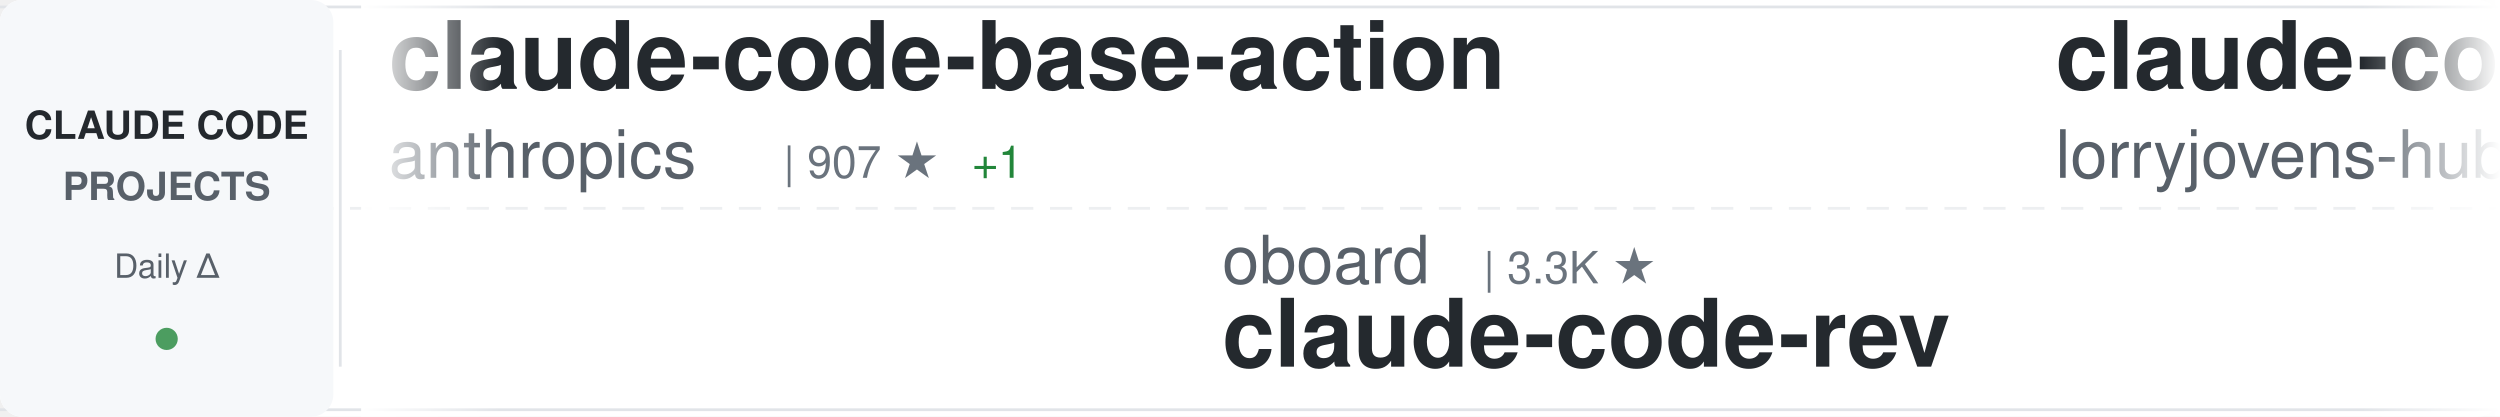
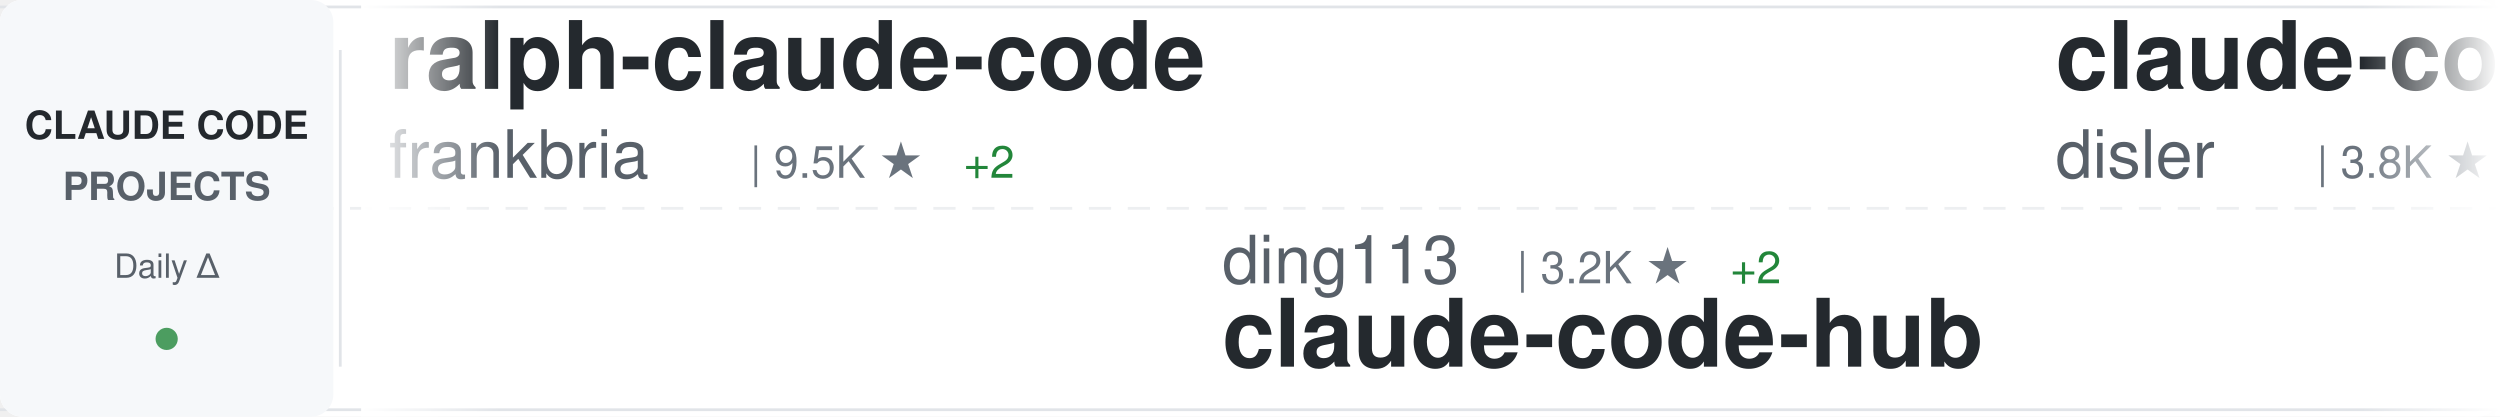
<svg xmlns="http://www.w3.org/2000/svg" width="900" height="150">
  <defs>
    <linearGradient id="awesomeLeftFade" x1="0%" y1="0%" x2="100%" y2="0%">
      <stop offset="0%" style="stop-color:#ffffff;stop-opacity:1" />
      <stop offset="100%" style="stop-color:#ffffff;stop-opacity:0" />
    </linearGradient>
    <linearGradient id="awesomeRightFade" x1="0%" y1="0%" x2="100%" y2="0%">
      <stop offset="0%" style="stop-color:#ffffff;stop-opacity:0" />
      <stop offset="100%" style="stop-color:#ffffff;stop-opacity:1" />
    </linearGradient>
  </defs>
  <rect width="900" height="150" fill="#ffffff" rx="8" />
  <rect x="0" y="2" width="900" height="1" fill="#e1e4e8" />
  <rect x="0" y="147" width="900" height="1" fill="#e1e4e8" />
  <line x1="0" y1="75" x2="900" y2="75" stroke="#e1e4e8" stroke-width="1" stroke-dasharray="8 6" opacity="0.6" />
  <rect x="0" y="0" width="120" height="150" fill="#f6f8fa" rx="8" />
  <text x="60" y="50" font-family="-apple-system, BlinkMacSystemFont, 'Segoe UI', Helvetica, Arial, sans-serif" font-size="14" font-weight="600" fill="#24292e" text-anchor="middle">CLAUDE CODE</text>
  <text x="60" y="72" font-family="-apple-system, BlinkMacSystemFont, 'Segoe UI', Helvetica, Arial, sans-serif" font-size="14" font-weight="600" fill="#586069" text-anchor="middle">PROJECTS</text>
  <text x="60" y="100" font-family="-apple-system, BlinkMacSystemFont, 'Segoe UI', Helvetica, Arial, sans-serif" font-size="12" font-weight="500" fill="#586069" text-anchor="middle">Daily Δ</text>
  <circle cx="60" cy="122" r="4" fill="#22863a" opacity="0.8" />
  <rect x="122" y="18" width="1" height="114" fill="#e1e4e8" />
  <clipPath id="awesomeTickerClip">
    <rect x="130" y="0" width="770" height="150" />
  </clipPath>
  <g clip-path="url(#awesomeTickerClip)">
    <g id="awesomeTickerItems">
      <animateTransform attributeName="transform" attributeType="XML" type="translate" from="0 0" to="-3000 0" dur="54s" repeatCount="indefinite" />
      <g transform="translate(0, 0)">
-         <text x="140" y="32" font-family="-apple-system, BlinkMacSystemFont, 'Segoe UI', Helvetica, Arial, sans-serif" font-size="34" font-weight="600" fill="#24292e">claude-code-base-action</text>
-         <text x="140" y="64" font-family="-apple-system, BlinkMacSystemFont, 'Segoe UI', Helvetica, Arial, sans-serif" font-size="24" font-weight="400" fill="#586069">anthropics</text>
-         <text x="282" y="64" font-family="-apple-system, BlinkMacSystemFont, 'Segoe UI', Helvetica, Arial, sans-serif" font-size="16" font-weight="500" fill="#6a737d">| 907 ★</text>
-         <text x="350" y="64" font-family="-apple-system, BlinkMacSystemFont, 'Segoe UI', Helvetica, Arial, sans-serif" font-size="16" font-weight="500" fill="#22863a"> +1</text>
+         <text x="140" y="32" font-family="-apple-system, BlinkMacSystemFont, 'Segoe UI', Helvetica, Arial, sans-serif" font-size="34" font-weight="600" fill="#24292e">ralph-claude-code</text>
+         <text x="140" y="64" font-family="-apple-system, BlinkMacSystemFont, 'Segoe UI', Helvetica, Arial, sans-serif" font-size="24" font-weight="400" fill="#586069">frankbria</text>
+         <text x="270" y="64" font-family="-apple-system, BlinkMacSystemFont, 'Segoe UI', Helvetica, Arial, sans-serif" font-size="16" font-weight="500" fill="#6a737d">| 9.5K ★</text>
+         <text x="347" y="64" font-family="-apple-system, BlinkMacSystemFont, 'Segoe UI', Helvetica, Arial, sans-serif" font-size="16" font-weight="500" fill="#22863a"> +2</text>
      </g>
      <g transform="translate(300, 0)">
-         <text x="140" y="102" font-family="-apple-system, BlinkMacSystemFont, 'Segoe UI', Helvetica, Arial, sans-serif" font-size="24" font-weight="400" fill="#586069">oboard</text>
-         <text x="234" y="102" font-family="-apple-system, BlinkMacSystemFont, 'Segoe UI', Helvetica, Arial, sans-serif" font-size="16" font-weight="500" fill="#6a737d">| 3.3K ★</text>
-         <text x="140" y="132" font-family="-apple-system, BlinkMacSystemFont, 'Segoe UI', Helvetica, Arial, sans-serif" font-size="34" font-weight="600" fill="#24292e">claude-code-rev</text>
+         <text x="140" y="102" font-family="-apple-system, BlinkMacSystemFont, 'Segoe UI', Helvetica, Arial, sans-serif" font-size="24" font-weight="400" fill="#586069">ding113</text>
+         <text x="246" y="102" font-family="-apple-system, BlinkMacSystemFont, 'Segoe UI', Helvetica, Arial, sans-serif" font-size="16" font-weight="500" fill="#6a737d">| 3.2K ★</text>
+         <text x="323" y="102" font-family="-apple-system, BlinkMacSystemFont, 'Segoe UI', Helvetica, Arial, sans-serif" font-size="16" font-weight="500" fill="#22863a"> +2</text>
+         <text x="140" y="132" font-family="-apple-system, BlinkMacSystemFont, 'Segoe UI', Helvetica, Arial, sans-serif" font-size="34" font-weight="600" fill="#24292e">claude-code-hub</text>
      </g>
      <g transform="translate(600, 0)">
-         <text x="140" y="32" font-family="-apple-system, BlinkMacSystemFont, 'Segoe UI', Helvetica, Arial, sans-serif" font-size="34" font-weight="600" fill="#24292e">claude-code-rust</text>
-         <text x="140" y="64" font-family="-apple-system, BlinkMacSystemFont, 'Segoe UI', Helvetica, Arial, sans-serif" font-size="24" font-weight="400" fill="#586069">lorryjovens-hub</text>
-         <text x="342" y="64" font-family="-apple-system, BlinkMacSystemFont, 'Segoe UI', Helvetica, Arial, sans-serif" font-size="16" font-weight="500" fill="#6a737d">| 1.7K ★</text>
-         <text x="419" y="64" font-family="-apple-system, BlinkMacSystemFont, 'Segoe UI', Helvetica, Arial, sans-serif" font-size="16" font-weight="500" fill="#22863a"> +3</text>
+         <text x="140" y="32" font-family="-apple-system, BlinkMacSystemFont, 'Segoe UI', Helvetica, Arial, sans-serif" font-size="34" font-weight="600" fill="#24292e">claude-code-hooks-master...</text>
+         <text x="140" y="64" font-family="-apple-system, BlinkMacSystemFont, 'Segoe UI', Helvetica, Arial, sans-serif" font-size="24" font-weight="400" fill="#586069">disler</text>
+         <text x="234" y="64" font-family="-apple-system, BlinkMacSystemFont, 'Segoe UI', Helvetica, Arial, sans-serif" font-size="16" font-weight="500" fill="#6a737d">| 3.8K ★</text>
+         <text x="311" y="64" font-family="-apple-system, BlinkMacSystemFont, 'Segoe UI', Helvetica, Arial, sans-serif" font-size="16" font-weight="500" fill="#22863a"> +1</text>
      </g>
      <g transform="translate(900, 0)">
-         <text x="140" y="102" font-family="-apple-system, BlinkMacSystemFont, 'Segoe UI', Helvetica, Arial, sans-serif" font-size="24" font-weight="400" fill="#586069">diet103</text>
-         <text x="246" y="102" font-family="-apple-system, BlinkMacSystemFont, 'Segoe UI', Helvetica, Arial, sans-serif" font-size="16" font-weight="500" fill="#6a737d">| 9.7K ★</text>
-         <text x="140" y="132" font-family="-apple-system, BlinkMacSystemFont, 'Segoe UI', Helvetica, Arial, sans-serif" font-size="34" font-weight="600" fill="#24292e">claude-code-infrastructu...</text>
+         <text x="140" y="102" font-family="-apple-system, BlinkMacSystemFont, 'Segoe UI', Helvetica, Arial, sans-serif" font-size="24" font-weight="400" fill="#586069">LING71671</text>
+         <text x="270" y="102" font-family="-apple-system, BlinkMacSystemFont, 'Segoe UI', Helvetica, Arial, sans-serif" font-size="16" font-weight="500" fill="#6a737d">| 918 ★</text>
+         <text x="140" y="132" font-family="-apple-system, BlinkMacSystemFont, 'Segoe UI', Helvetica, Arial, sans-serif" font-size="34" font-weight="600" fill="#24292e">Open-ClaudeCode</text>
      </g>
      <g transform="translate(1200, 0)">
-         <text x="140" y="32" font-family="-apple-system, BlinkMacSystemFont, 'Segoe UI', Helvetica, Arial, sans-serif" font-size="34" font-weight="600" fill="#24292e">claude-code-harness</text>
-         <text x="140" y="64" font-family="-apple-system, BlinkMacSystemFont, 'Segoe UI', Helvetica, Arial, sans-serif" font-size="24" font-weight="400" fill="#586069">Chachamaru127</text>
-         <text x="318" y="64" font-family="-apple-system, BlinkMacSystemFont, 'Segoe UI', Helvetica, Arial, sans-serif" font-size="16" font-weight="500" fill="#6a737d">| 3.0K ★</text>
-         <text x="395" y="64" font-family="-apple-system, BlinkMacSystemFont, 'Segoe UI', Helvetica, Arial, sans-serif" font-size="16" font-weight="500" fill="#22863a"> +3</text>
+         <text x="140" y="32" font-family="-apple-system, BlinkMacSystemFont, 'Segoe UI', Helvetica, Arial, sans-serif" font-size="34" font-weight="600" fill="#24292e">claude-code-spec-workflo...</text>
+         <text x="140" y="64" font-family="-apple-system, BlinkMacSystemFont, 'Segoe UI', Helvetica, Arial, sans-serif" font-size="24" font-weight="400" fill="#586069">Pimzino</text>
+         <text x="246" y="64" font-family="-apple-system, BlinkMacSystemFont, 'Segoe UI', Helvetica, Arial, sans-serif" font-size="16" font-weight="500" fill="#6a737d">| 3.8K ★</text>
+         <text x="323" y="64" font-family="-apple-system, BlinkMacSystemFont, 'Segoe UI', Helvetica, Arial, sans-serif" font-size="16" font-weight="500" fill="#22863a"> +1</text>
      </g>
      <g transform="translate(1500, 0)">
-         <text x="140" y="102" font-family="-apple-system, BlinkMacSystemFont, 'Segoe UI', Helvetica, Arial, sans-serif" font-size="24" font-weight="400" fill="#586069">krusemediallc</text>
-         <text x="318" y="102" font-family="-apple-system, BlinkMacSystemFont, 'Segoe UI', Helvetica, Arial, sans-serif" font-size="16" font-weight="500" fill="#6a737d">| 1.0K ★</text>
-         <text x="395" y="102" font-family="-apple-system, BlinkMacSystemFont, 'Segoe UI', Helvetica, Arial, sans-serif" font-size="16" font-weight="500" fill="#22863a"> +4</text>
-         <text x="140" y="132" font-family="-apple-system, BlinkMacSystemFont, 'Segoe UI', Helvetica, Arial, sans-serif" font-size="34" font-weight="600" fill="#24292e">arcads-claude-code</text>
+         <text x="140" y="102" font-family="-apple-system, BlinkMacSystemFont, 'Segoe UI', Helvetica, Arial, sans-serif" font-size="24" font-weight="400" fill="#586069">Alishahryar1</text>
+         <text x="306" y="102" font-family="-apple-system, BlinkMacSystemFont, 'Segoe UI', Helvetica, Arial, sans-serif" font-size="16" font-weight="500" fill="#6a737d">| 40.3K ★</text>
+         <text x="392" y="102" font-family="-apple-system, BlinkMacSystemFont, 'Segoe UI', Helvetica, Arial, sans-serif" font-size="16" font-weight="500" fill="#22863a"> +183</text>
+         <text x="140" y="132" font-family="-apple-system, BlinkMacSystemFont, 'Segoe UI', Helvetica, Arial, sans-serif" font-size="34" font-weight="600" fill="#24292e">free-claude-code</text>
      </g>
      <g transform="translate(1800, 0)">
-         <text x="140" y="32" font-family="-apple-system, BlinkMacSystemFont, 'Segoe UI', Helvetica, Arial, sans-serif" font-size="34" font-weight="600" fill="#24292e">claude-code-templates</text>
-         <text x="140" y="64" font-family="-apple-system, BlinkMacSystemFont, 'Segoe UI', Helvetica, Arial, sans-serif" font-size="24" font-weight="400" fill="#586069">davila7</text>
-         <text x="246" y="64" font-family="-apple-system, BlinkMacSystemFont, 'Segoe UI', Helvetica, Arial, sans-serif" font-size="16" font-weight="500" fill="#6a737d">| 29.5K ★</text>
-         <text x="332" y="64" font-family="-apple-system, BlinkMacSystemFont, 'Segoe UI', Helvetica, Arial, sans-serif" font-size="16" font-weight="500" fill="#22863a"> +64</text>
+         <text x="140" y="32" font-family="-apple-system, BlinkMacSystemFont, 'Segoe UI', Helvetica, Arial, sans-serif" font-size="34" font-weight="600" fill="#24292e">claude-code-from-source</text>
+         <text x="140" y="64" font-family="-apple-system, BlinkMacSystemFont, 'Segoe UI', Helvetica, Arial, sans-serif" font-size="24" font-weight="400" fill="#586069">alejandrobalderas</text>
+         <text x="366" y="64" font-family="-apple-system, BlinkMacSystemFont, 'Segoe UI', Helvetica, Arial, sans-serif" font-size="16" font-weight="500" fill="#6a737d">| 2.7K ★</text>
+         <text x="443" y="64" font-family="-apple-system, BlinkMacSystemFont, 'Segoe UI', Helvetica, Arial, sans-serif" font-size="16" font-weight="500" fill="#22863a"> +6</text>
      </g>
      <g transform="translate(2100, 0)">
-         <text x="140" y="102" font-family="-apple-system, BlinkMacSystemFont, 'Segoe UI', Helvetica, Arial, sans-serif" font-size="24" font-weight="400" fill="#586069">AprilNEA</text>
-         <text x="258" y="102" font-family="-apple-system, BlinkMacSystemFont, 'Segoe UI', Helvetica, Arial, sans-serif" font-size="16" font-weight="500" fill="#6a737d">| 391 ★</text>
-         <text x="140" y="132" font-family="-apple-system, BlinkMacSystemFont, 'Segoe UI', Helvetica, Arial, sans-serif" font-size="34" font-weight="600" fill="#24292e">claude-code-source</text>
+         <text x="140" y="102" font-family="-apple-system, BlinkMacSystemFont, 'Segoe UI', Helvetica, Arial, sans-serif" font-size="24" font-weight="400" fill="#586069">affaan-m</text>
+         <text x="258" y="102" font-family="-apple-system, BlinkMacSystemFont, 'Segoe UI', Helvetica, Arial, sans-serif" font-size="16" font-weight="500" fill="#6a737d">| 230.1K ★</text>
+         <text x="353" y="102" font-family="-apple-system, BlinkMacSystemFont, 'Segoe UI', Helvetica, Arial, sans-serif" font-size="16" font-weight="500" fill="#22863a"> +448</text>
+         <text x="140" y="132" font-family="-apple-system, BlinkMacSystemFont, 'Segoe UI', Helvetica, Arial, sans-serif" font-size="34" font-weight="600" fill="#24292e">ECC</text>
      </g>
      <g transform="translate(2400, 0)">
-         <text x="140" y="32" font-family="-apple-system, BlinkMacSystemFont, 'Segoe UI', Helvetica, Arial, sans-serif" font-size="34" font-weight="600" fill="#24292e">claude-code-workflows</text>
-         <text x="140" y="64" font-family="-apple-system, BlinkMacSystemFont, 'Segoe UI', Helvetica, Arial, sans-serif" font-size="24" font-weight="400" fill="#586069">OneRedOak</text>
-         <text x="270" y="64" font-family="-apple-system, BlinkMacSystemFont, 'Segoe UI', Helvetica, Arial, sans-serif" font-size="16" font-weight="500" fill="#6a737d">| 3.9K ★</text>
+         <text x="140" y="32" font-family="-apple-system, BlinkMacSystemFont, 'Segoe UI', Helvetica, Arial, sans-serif" font-size="34" font-weight="600" fill="#24292e">awesome-claude-code-suba...</text>
+         <text x="140" y="64" font-family="-apple-system, BlinkMacSystemFont, 'Segoe UI', Helvetica, Arial, sans-serif" font-size="24" font-weight="400" fill="#586069">VoltAgent</text>
+         <text x="270" y="64" font-family="-apple-system, BlinkMacSystemFont, 'Segoe UI', Helvetica, Arial, sans-serif" font-size="16" font-weight="500" fill="#6a737d">| 23.4K ★</text>
+         <text x="356" y="64" font-family="-apple-system, BlinkMacSystemFont, 'Segoe UI', Helvetica, Arial, sans-serif" font-size="16" font-weight="500" fill="#22863a"> +42</text>
      </g>
      <g transform="translate(2700, 0)">
-         <text x="140" y="102" font-family="-apple-system, BlinkMacSystemFont, 'Segoe UI', Helvetica, Arial, sans-serif" font-size="24" font-weight="400" fill="#586069">disler</text>
-         <text x="234" y="102" font-family="-apple-system, BlinkMacSystemFont, 'Segoe UI', Helvetica, Arial, sans-serif" font-size="16" font-weight="500" fill="#6a737d">| 1.5K ★</text>
-         <text x="311" y="102" font-family="-apple-system, BlinkMacSystemFont, 'Segoe UI', Helvetica, Arial, sans-serif" font-size="16" font-weight="500" fill="#22863a"> +8</text>
-         <text x="140" y="132" font-family="-apple-system, BlinkMacSystemFont, 'Segoe UI', Helvetica, Arial, sans-serif" font-size="34" font-weight="600" fill="#24292e">pi-vs-claude-code</text>
+         <text x="140" y="102" font-family="-apple-system, BlinkMacSystemFont, 'Segoe UI', Helvetica, Arial, sans-serif" font-size="24" font-weight="400" fill="#586069">chauncygu</text>
+         <text x="270" y="102" font-family="-apple-system, BlinkMacSystemFont, 'Segoe UI', Helvetica, Arial, sans-serif" font-size="16" font-weight="500" fill="#6a737d">| 2.8K ★</text>
+         <text x="347" y="102" font-family="-apple-system, BlinkMacSystemFont, 'Segoe UI', Helvetica, Arial, sans-serif" font-size="16" font-weight="500" fill="#22863a"> +3</text>
+         <text x="140" y="132" font-family="-apple-system, BlinkMacSystemFont, 'Segoe UI', Helvetica, Arial, sans-serif" font-size="34" font-weight="600" fill="#24292e">collection-claude-code-s...</text>
      </g>
      <g transform="translate(3000, 0)">
-         <text x="140" y="32" font-family="-apple-system, BlinkMacSystemFont, 'Segoe UI', Helvetica, Arial, sans-serif" font-size="34" font-weight="600" fill="#24292e">claude-code-base-action</text>
-         <text x="140" y="64" font-family="-apple-system, BlinkMacSystemFont, 'Segoe UI', Helvetica, Arial, sans-serif" font-size="24" font-weight="400" fill="#586069">anthropics</text>
-         <text x="282" y="64" font-family="-apple-system, BlinkMacSystemFont, 'Segoe UI', Helvetica, Arial, sans-serif" font-size="16" font-weight="500" fill="#6a737d">| 907 ★</text>
-         <text x="350" y="64" font-family="-apple-system, BlinkMacSystemFont, 'Segoe UI', Helvetica, Arial, sans-serif" font-size="16" font-weight="500" fill="#22863a"> +1</text>
+         <text x="140" y="32" font-family="-apple-system, BlinkMacSystemFont, 'Segoe UI', Helvetica, Arial, sans-serif" font-size="34" font-weight="600" fill="#24292e">ralph-claude-code</text>
+         <text x="140" y="64" font-family="-apple-system, BlinkMacSystemFont, 'Segoe UI', Helvetica, Arial, sans-serif" font-size="24" font-weight="400" fill="#586069">frankbria</text>
+         <text x="270" y="64" font-family="-apple-system, BlinkMacSystemFont, 'Segoe UI', Helvetica, Arial, sans-serif" font-size="16" font-weight="500" fill="#6a737d">| 9.5K ★</text>
+         <text x="347" y="64" font-family="-apple-system, BlinkMacSystemFont, 'Segoe UI', Helvetica, Arial, sans-serif" font-size="16" font-weight="500" fill="#22863a"> +2</text>
      </g>
      <g transform="translate(3300, 0)">
-         <text x="140" y="102" font-family="-apple-system, BlinkMacSystemFont, 'Segoe UI', Helvetica, Arial, sans-serif" font-size="24" font-weight="400" fill="#586069">oboard</text>
-         <text x="234" y="102" font-family="-apple-system, BlinkMacSystemFont, 'Segoe UI', Helvetica, Arial, sans-serif" font-size="16" font-weight="500" fill="#6a737d">| 3.3K ★</text>
-         <text x="140" y="132" font-family="-apple-system, BlinkMacSystemFont, 'Segoe UI', Helvetica, Arial, sans-serif" font-size="34" font-weight="600" fill="#24292e">claude-code-rev</text>
+         <text x="140" y="102" font-family="-apple-system, BlinkMacSystemFont, 'Segoe UI', Helvetica, Arial, sans-serif" font-size="24" font-weight="400" fill="#586069">ding113</text>
+         <text x="246" y="102" font-family="-apple-system, BlinkMacSystemFont, 'Segoe UI', Helvetica, Arial, sans-serif" font-size="16" font-weight="500" fill="#6a737d">| 3.2K ★</text>
+         <text x="323" y="102" font-family="-apple-system, BlinkMacSystemFont, 'Segoe UI', Helvetica, Arial, sans-serif" font-size="16" font-weight="500" fill="#22863a"> +2</text>
+         <text x="140" y="132" font-family="-apple-system, BlinkMacSystemFont, 'Segoe UI', Helvetica, Arial, sans-serif" font-size="34" font-weight="600" fill="#24292e">claude-code-hub</text>
      </g>
      <g transform="translate(3600, 0)">
-         <text x="140" y="32" font-family="-apple-system, BlinkMacSystemFont, 'Segoe UI', Helvetica, Arial, sans-serif" font-size="34" font-weight="600" fill="#24292e">claude-code-rust</text>
-         <text x="140" y="64" font-family="-apple-system, BlinkMacSystemFont, 'Segoe UI', Helvetica, Arial, sans-serif" font-size="24" font-weight="400" fill="#586069">lorryjovens-hub</text>
-         <text x="342" y="64" font-family="-apple-system, BlinkMacSystemFont, 'Segoe UI', Helvetica, Arial, sans-serif" font-size="16" font-weight="500" fill="#6a737d">| 1.7K ★</text>
-         <text x="419" y="64" font-family="-apple-system, BlinkMacSystemFont, 'Segoe UI', Helvetica, Arial, sans-serif" font-size="16" font-weight="500" fill="#22863a"> +3</text>
+         <text x="140" y="32" font-family="-apple-system, BlinkMacSystemFont, 'Segoe UI', Helvetica, Arial, sans-serif" font-size="34" font-weight="600" fill="#24292e">claude-code-hooks-master...</text>
+         <text x="140" y="64" font-family="-apple-system, BlinkMacSystemFont, 'Segoe UI', Helvetica, Arial, sans-serif" font-size="24" font-weight="400" fill="#586069">disler</text>
+         <text x="234" y="64" font-family="-apple-system, BlinkMacSystemFont, 'Segoe UI', Helvetica, Arial, sans-serif" font-size="16" font-weight="500" fill="#6a737d">| 3.8K ★</text>
+         <text x="311" y="64" font-family="-apple-system, BlinkMacSystemFont, 'Segoe UI', Helvetica, Arial, sans-serif" font-size="16" font-weight="500" fill="#22863a"> +1</text>
      </g>
      <g transform="translate(3900, 0)">
-         <text x="140" y="102" font-family="-apple-system, BlinkMacSystemFont, 'Segoe UI', Helvetica, Arial, sans-serif" font-size="24" font-weight="400" fill="#586069">diet103</text>
-         <text x="246" y="102" font-family="-apple-system, BlinkMacSystemFont, 'Segoe UI', Helvetica, Arial, sans-serif" font-size="16" font-weight="500" fill="#6a737d">| 9.7K ★</text>
-         <text x="140" y="132" font-family="-apple-system, BlinkMacSystemFont, 'Segoe UI', Helvetica, Arial, sans-serif" font-size="34" font-weight="600" fill="#24292e">claude-code-infrastructu...</text>
+         <text x="140" y="102" font-family="-apple-system, BlinkMacSystemFont, 'Segoe UI', Helvetica, Arial, sans-serif" font-size="24" font-weight="400" fill="#586069">LING71671</text>
+         <text x="270" y="102" font-family="-apple-system, BlinkMacSystemFont, 'Segoe UI', Helvetica, Arial, sans-serif" font-size="16" font-weight="500" fill="#6a737d">| 918 ★</text>
+         <text x="140" y="132" font-family="-apple-system, BlinkMacSystemFont, 'Segoe UI', Helvetica, Arial, sans-serif" font-size="34" font-weight="600" fill="#24292e">Open-ClaudeCode</text>
      </g>
    </g>
  </g>
  <rect x="130" y="0" width="50" height="150" fill="url(#awesomeLeftFade)" />
  <rect x="850" y="0" width="50" height="150" fill="url(#awesomeRightFade)" />
</svg>
